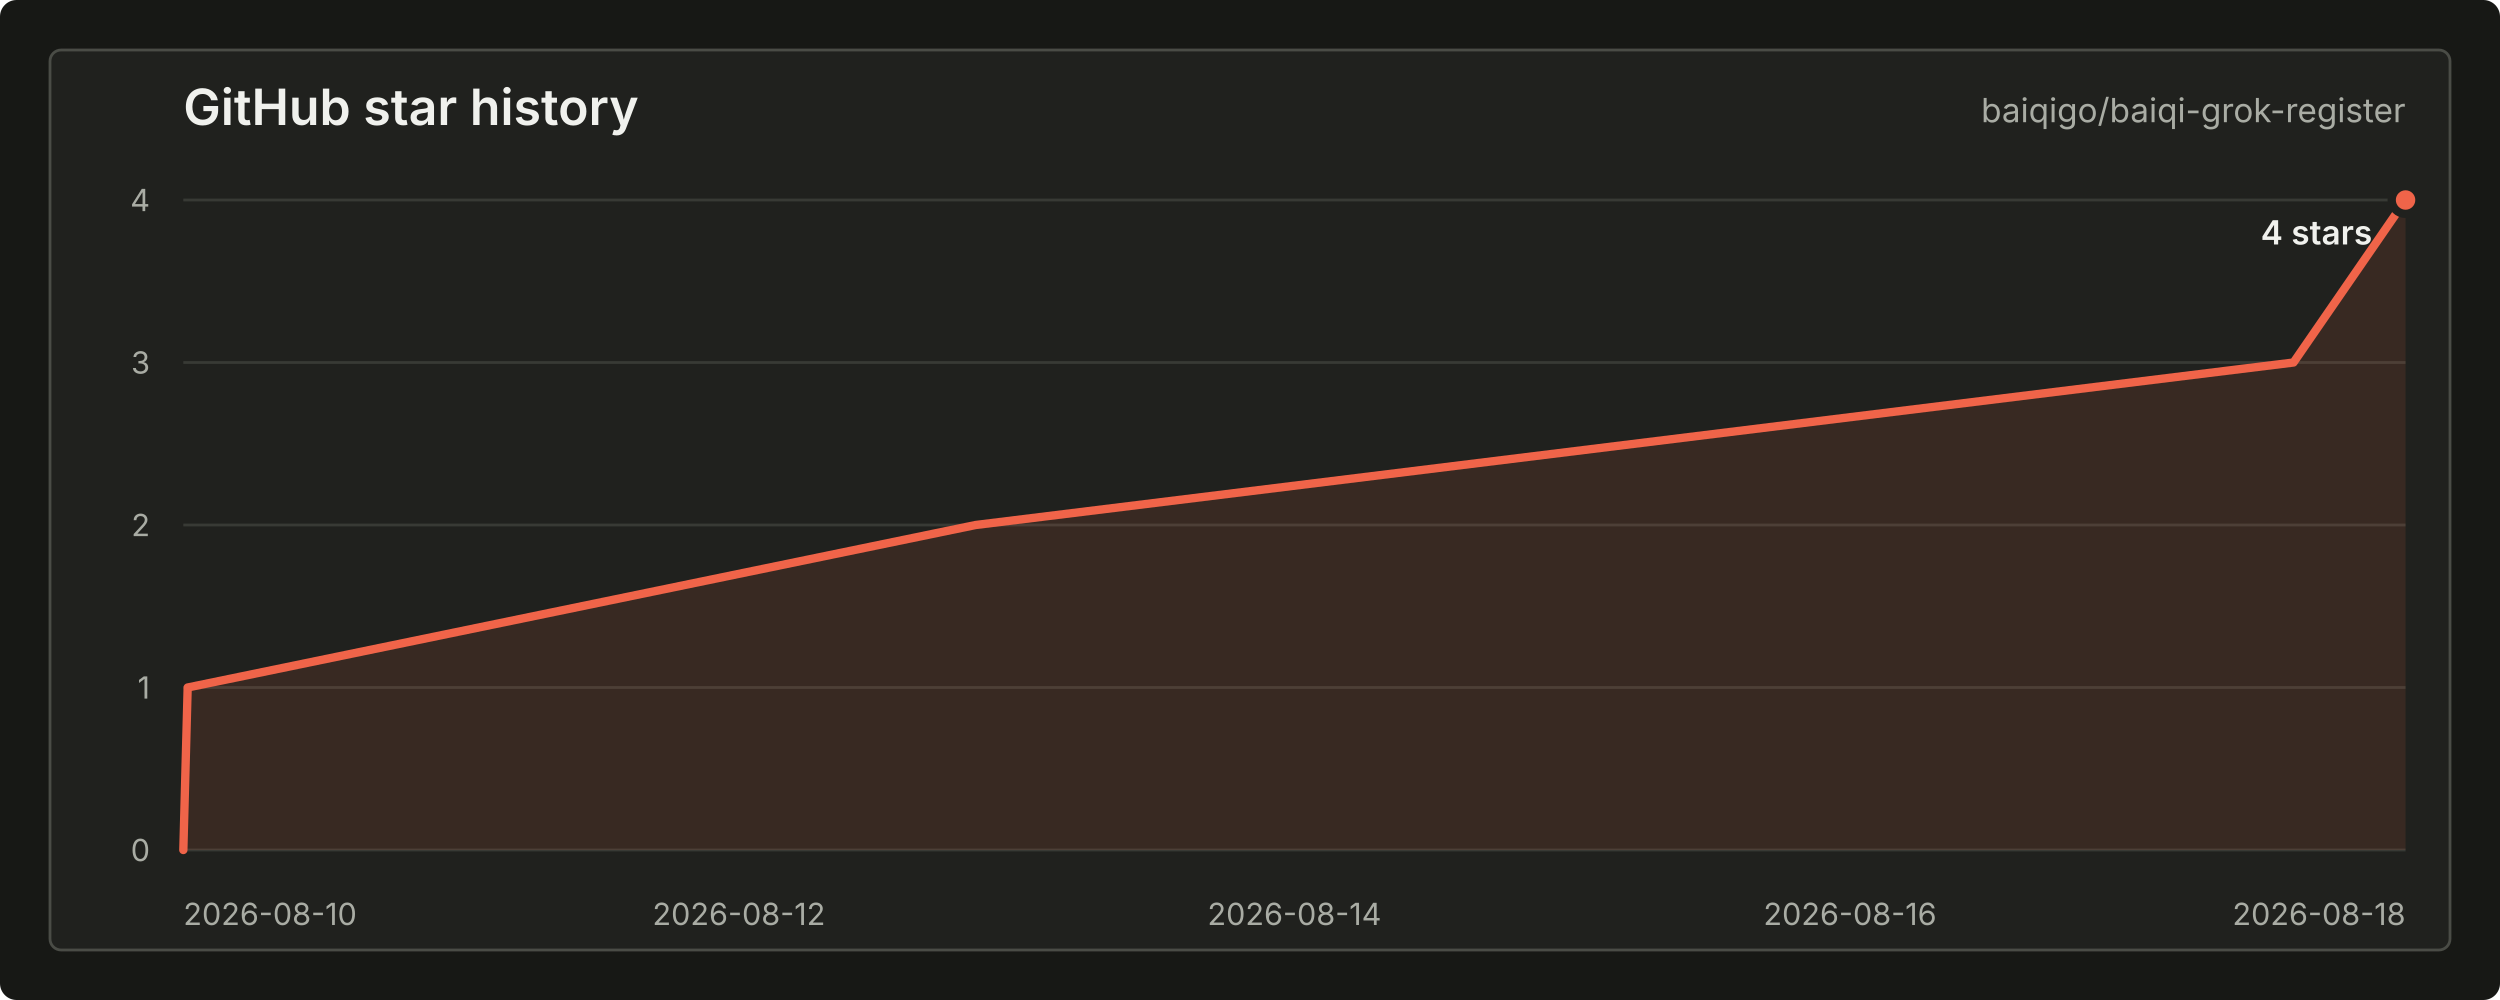
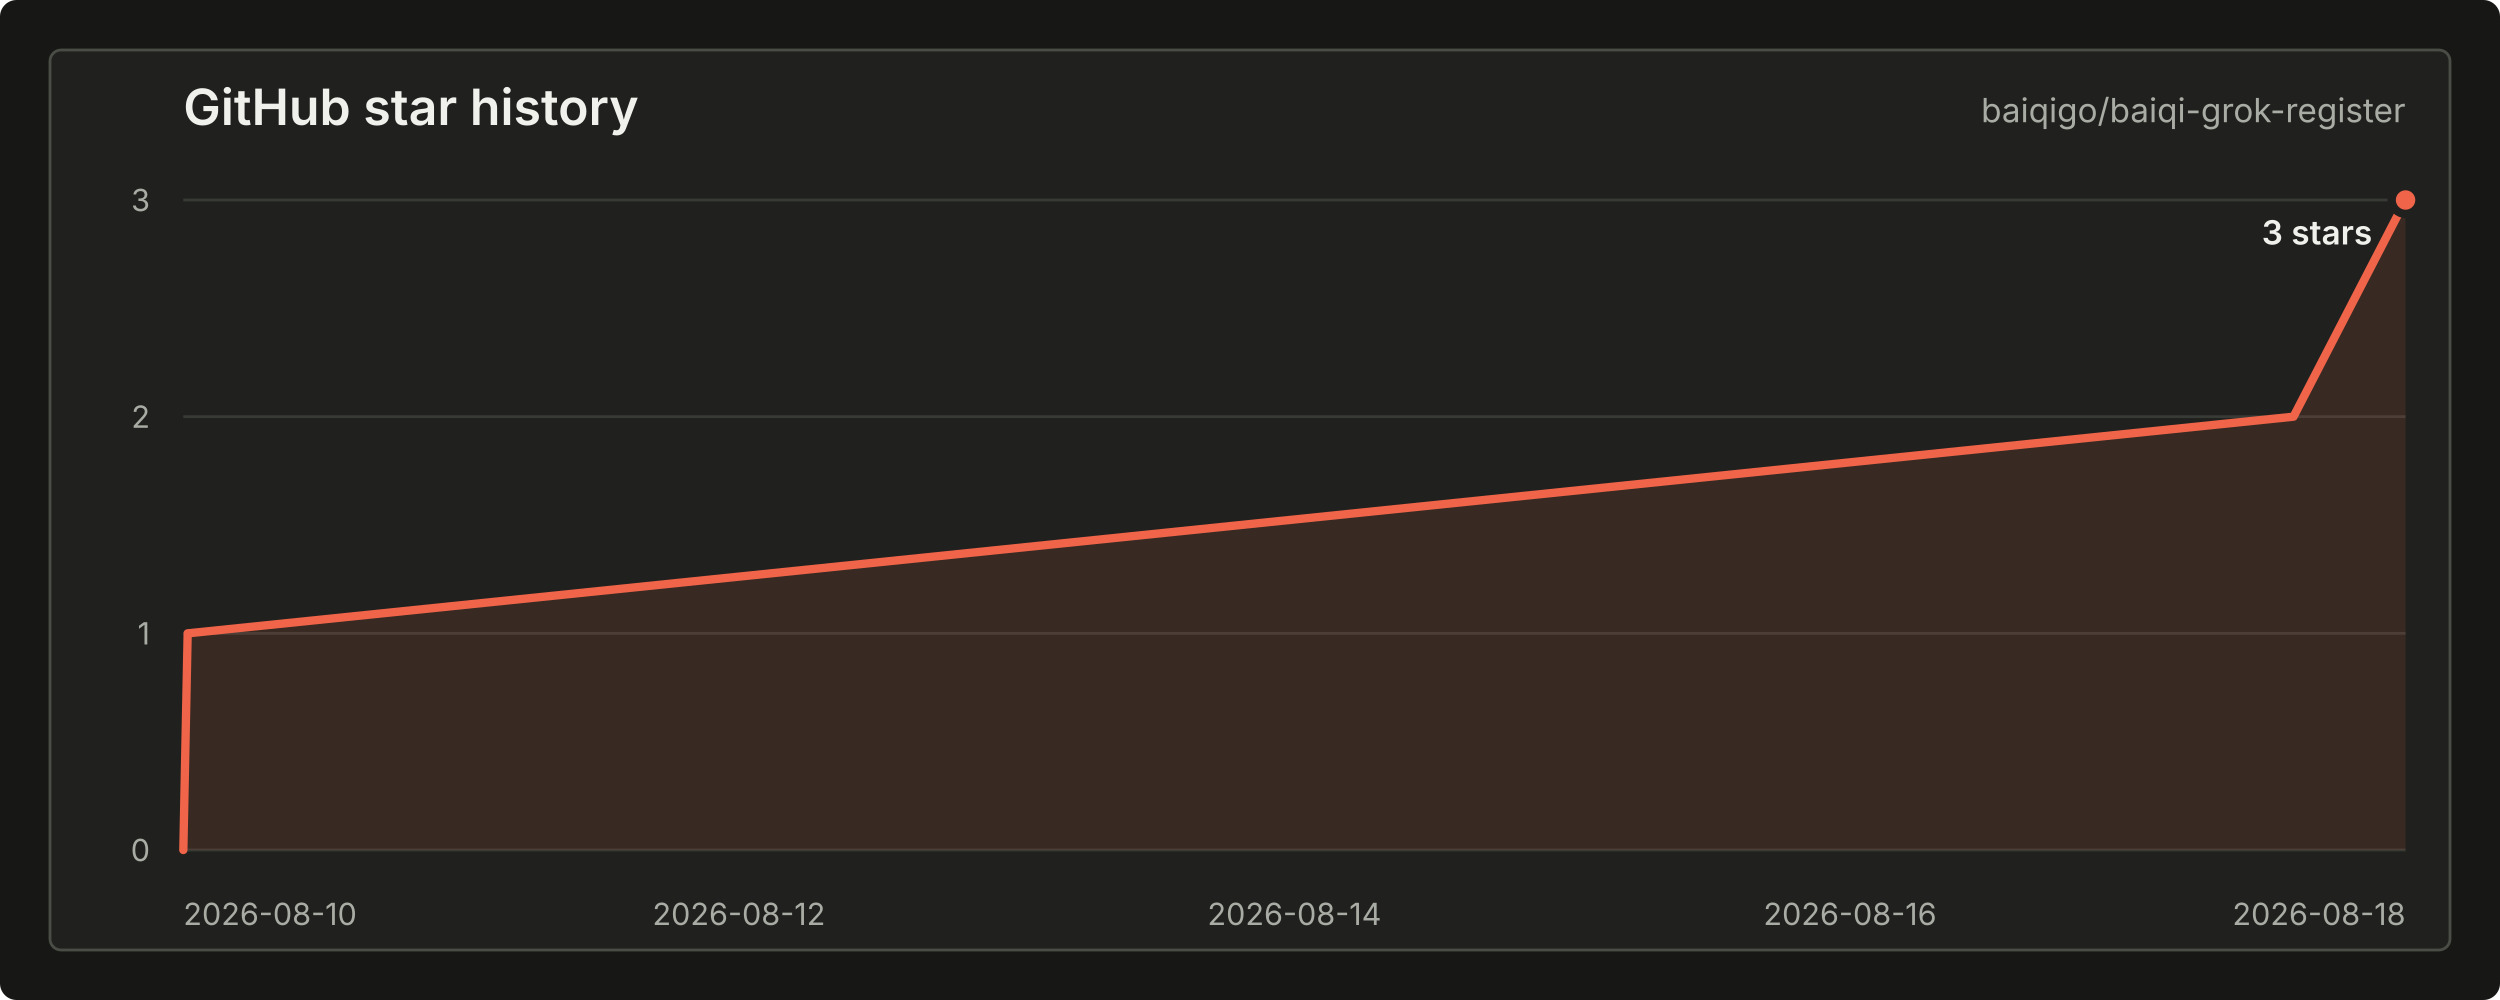
<svg xmlns="http://www.w3.org/2000/svg" width="900" height="360" viewBox="0 0 900 360" role="img" aria-labelledby="title desc">
  <style>
    text { font-family: -apple-system, BlinkMacSystemFont, "Segoe UI", sans-serif; letter-spacing: 0; }
    .title { fill: #f0f1ed; font-size: 18px; font-weight: 600; }
    .repo { fill: #a9aca4; font-size: 12px; }
    .axis { fill: #a9aca4; font-size: 11px; }
    .grid { stroke: #383a35; stroke-width: 1; }
    .line { fill: none; stroke: #f06449; stroke-width: 3; stroke-linecap: round; stroke-linejoin: round; }
    .area { fill: #f06449; fill-opacity: 0.12; }
    .dot { fill: #f06449; stroke: #20211e; stroke-width: 3; }
    .value { fill: #f0f1ed; font-size: 12px; font-weight: 600; }
    .empty { fill: #a9aca4; font-size: 13px; }
  </style>
  <rect width="900" height="360" rx="6" fill="#171815" />
  <rect x="18" y="18" width="864" height="324" rx="4" fill="#20211e" stroke="#4a4c46" />
  <text class="title" x="66" y="45">GitHub star history</text>
  <text class="repo" x="866" y="44" text-anchor="end">baiqigo/baiqi-grok-register</text>
  <line class="grid" x1="66" y1="306.00" x2="866" y2="306.00" />
-   <line class="grid" x1="66" y1="247.50" x2="866" y2="247.50" />
-   <line class="grid" x1="66" y1="189.00" x2="866" y2="189.00" />
-   <line class="grid" x1="66" y1="130.50" x2="866" y2="130.50" />
+   <line class="grid" x1="66" y1="228.00" x2="866" y2="228.00" />
+   <line class="grid" x1="66" y1="150.00" x2="866" y2="150.00" />
  <line class="grid" x1="66" y1="72.00" x2="866" y2="72.00" />
  <text class="axis" x="54" y="310.00" text-anchor="end">0</text>
-   <text class="axis" x="54" y="251.50" text-anchor="end">1</text>
-   <text class="axis" x="54" y="193.00" text-anchor="end">2</text>
-   <text class="axis" x="54" y="134.50" text-anchor="end">3</text>
-   <text class="axis" x="54" y="76.00" text-anchor="end">4</text>
+   <text class="axis" x="54" y="232.00" text-anchor="end">1</text>
+   <text class="axis" x="54" y="154.00" text-anchor="end">2</text>
+   <text class="axis" x="54" y="76.00" text-anchor="end">3</text>
  <text class="axis" x="66.00" y="333" text-anchor="start">2026-08-10</text>
  <text class="axis" x="266.00" y="333" text-anchor="middle">2026-08-12</text>
  <text class="axis" x="466.00" y="333" text-anchor="middle">2026-08-14</text>
  <text class="axis" x="666.00" y="333" text-anchor="middle">2026-08-16</text>
  <text class="axis" x="866.00" y="333" text-anchor="end">2026-08-18</text>
-   <path class="area" d="M 66.00 306.00 L 67.56 247.50 L 351.22 189.00 L 825.67 130.50 L 866.00 72.00 L 866.00 306 L 66.00 306 Z" />
-   <path class="line" d="M 66.00 306.00 L 67.56 247.50 L 351.22 189.00 L 825.67 130.50 L 866.00 72.00" />
+   <path class="area" d="M 66.00 306.00 L 67.56 228.00 L 825.67 150.00 L 866.00 72.00 L 866.00 306 L 66.00 306 Z" />
+   <path class="line" d="M 66.00 306.00 L 67.56 228.00 L 825.67 150.00 L 866.00 72.00" />
  <circle class="dot" cx="866.00" cy="72.00" r="5" />
-   <text class="value" x="854" y="88.00" text-anchor="end">4 stars</text>
+   <text class="value" x="854" y="88.00" text-anchor="end">3 stars</text>
</svg>
